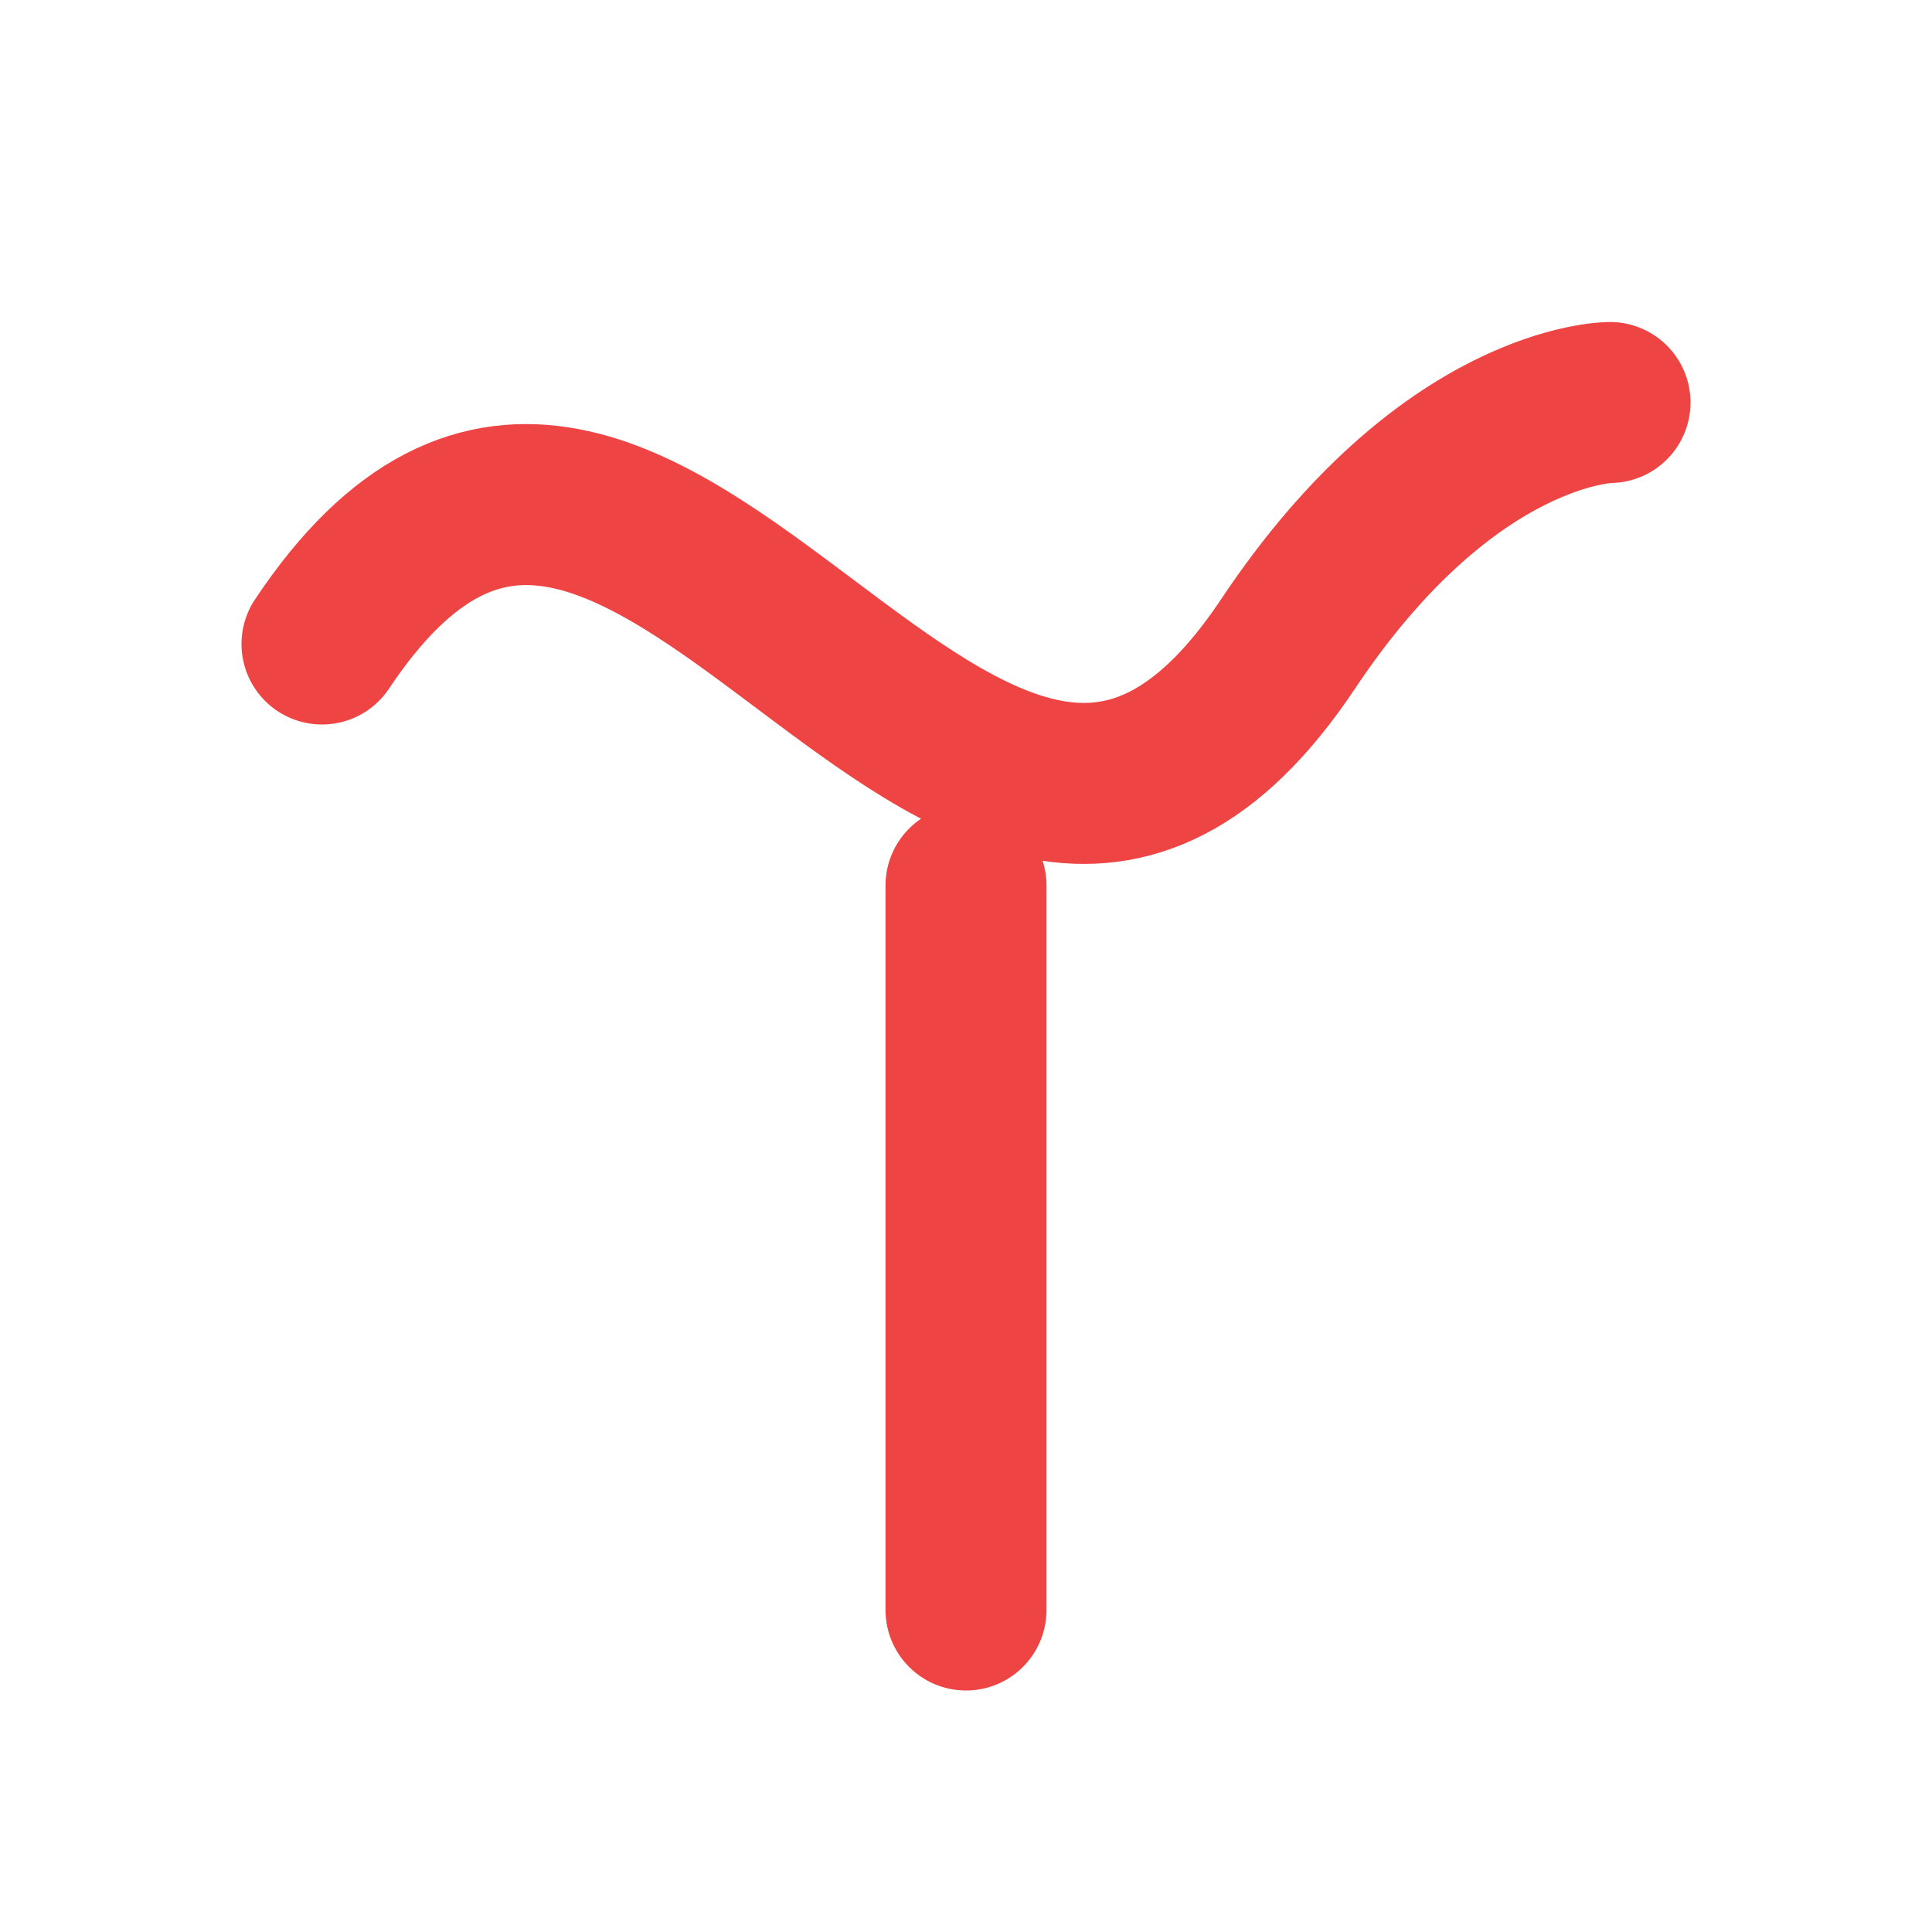
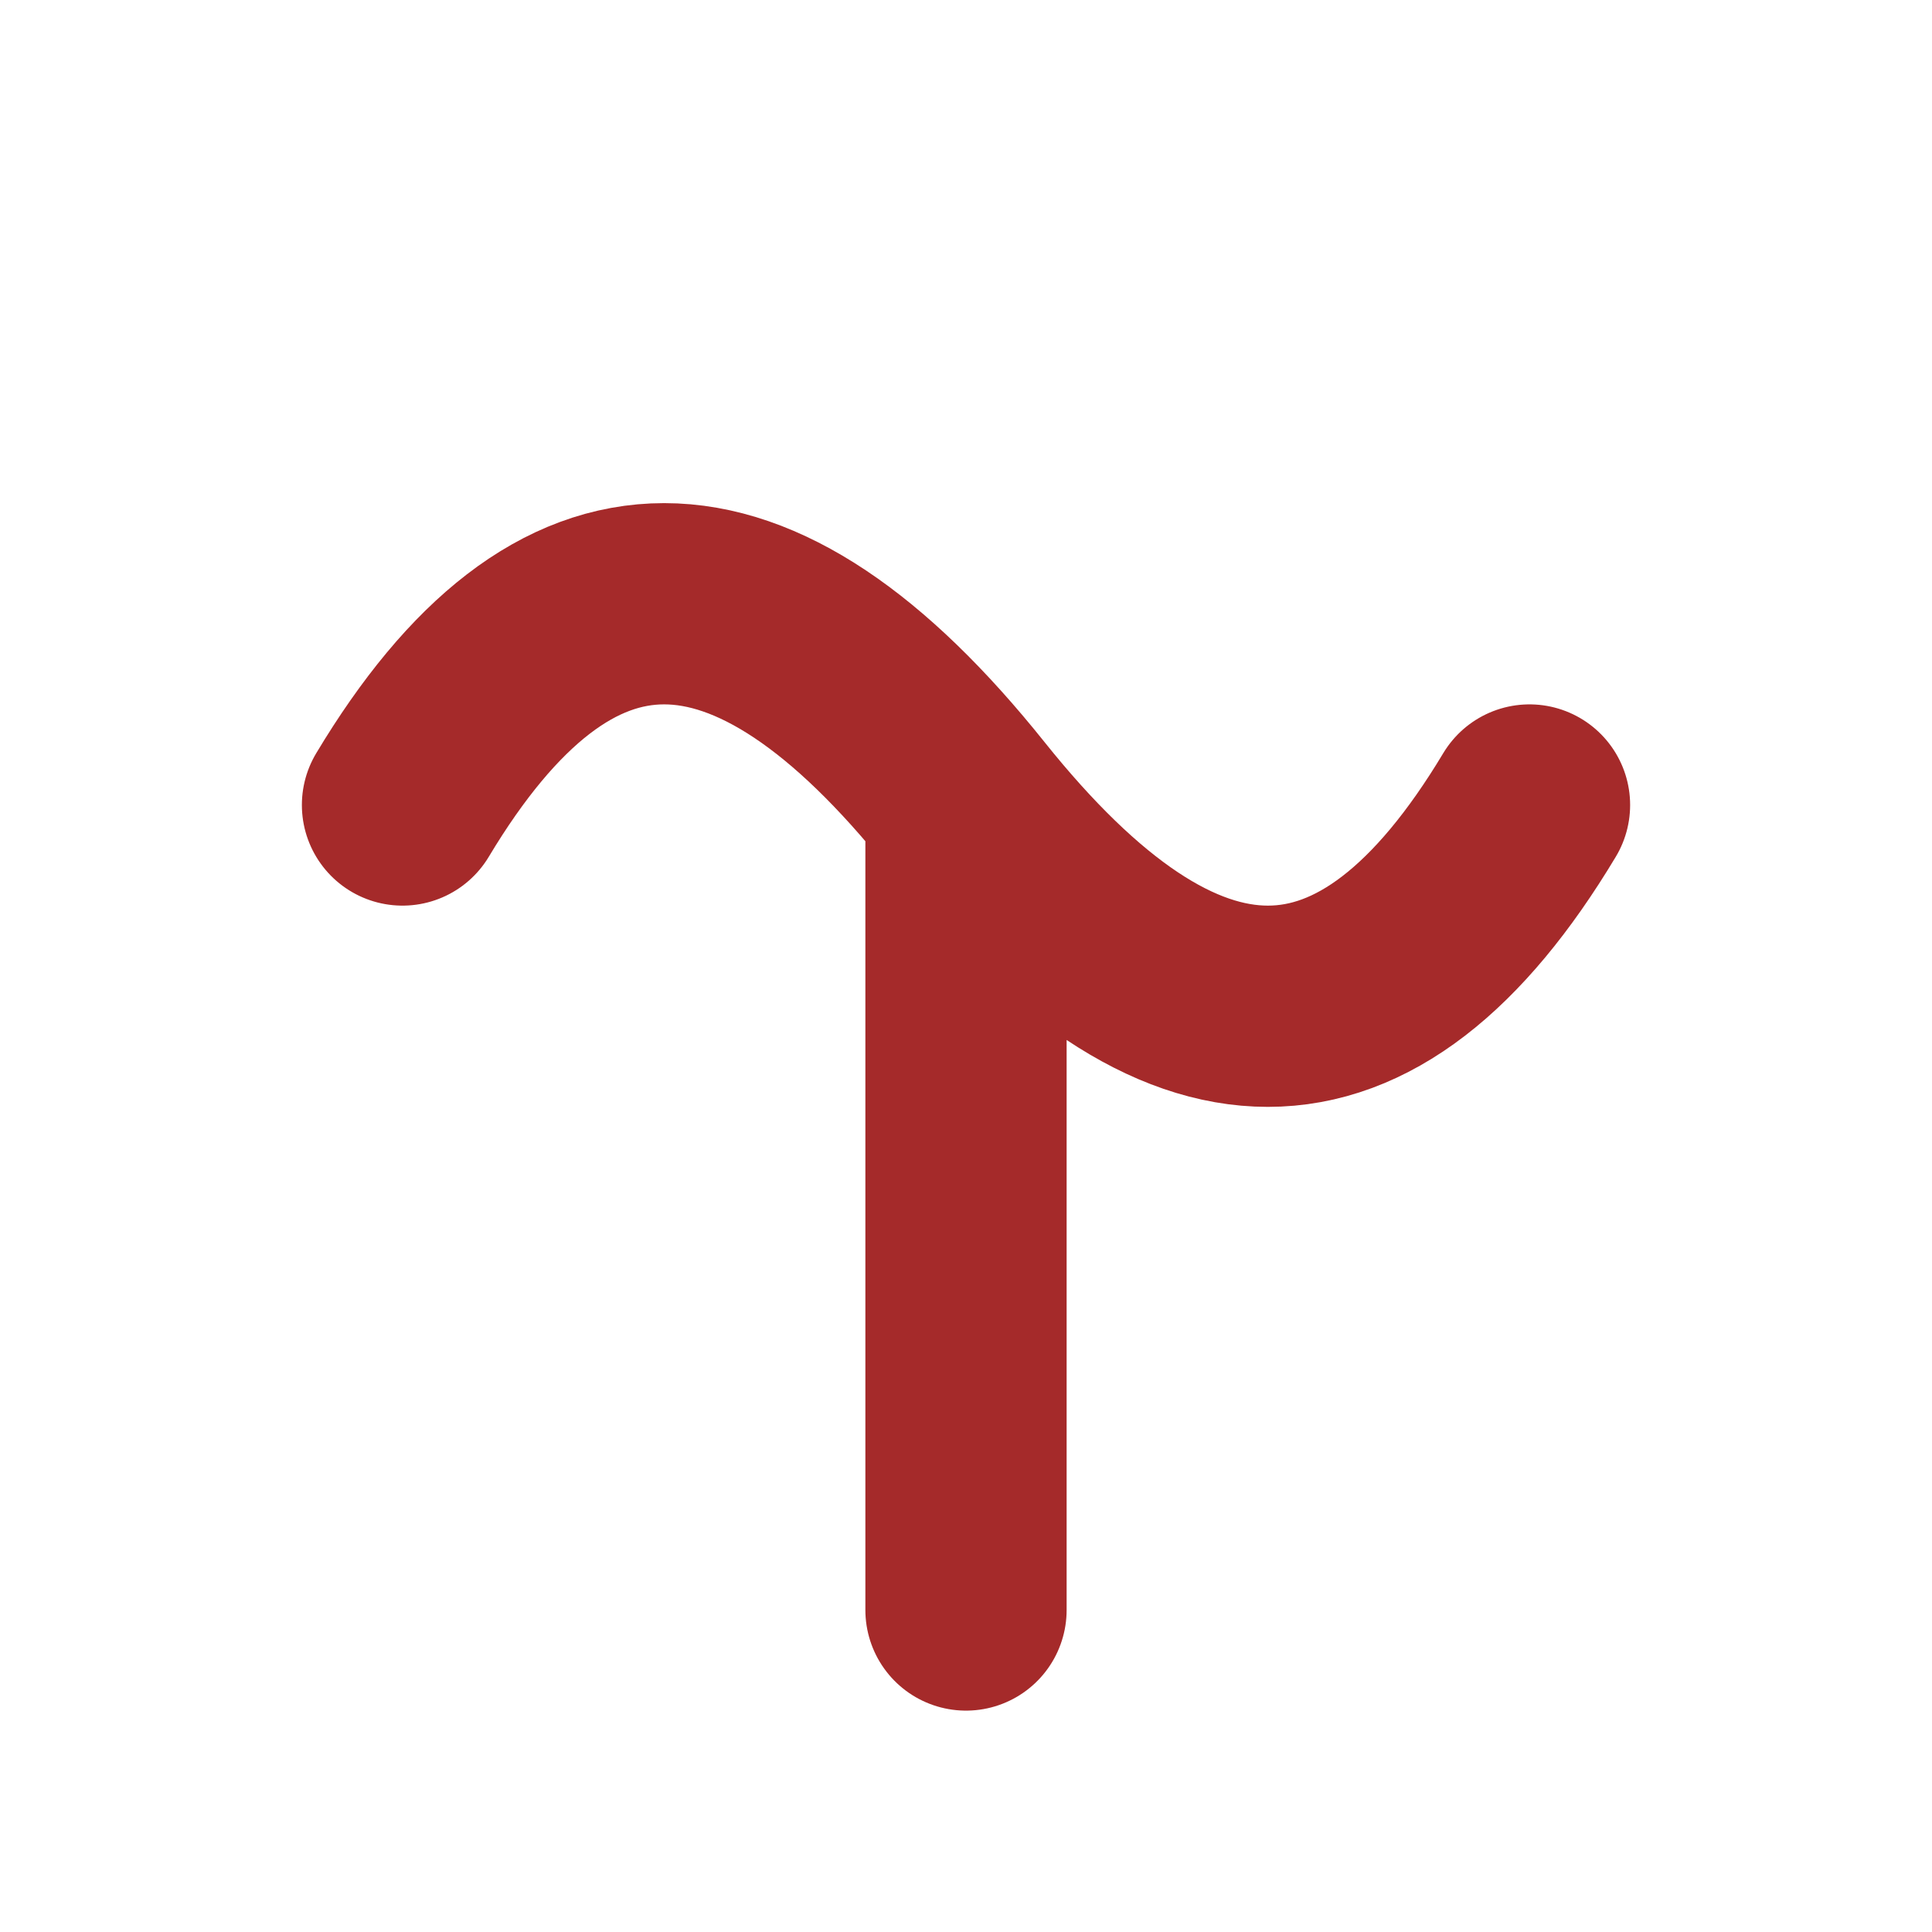
- <svg width="14" height="14" viewBox="0 0 24 24" fill="none" stroke="#ef4444" stroke-width="2" stroke-linecap="round">
-   <path d="M4 8c4-6 8 6 12 0 2-3 4-3 4-3" />
-   <path d="M12 11v9" />
+ <svg xmlns="http://www.w3.org/2000/svg" width="24" height="24" viewBox="0 0 24 24" fill="none" stroke="#a52a2a" stroke-width="2.5" stroke-linecap="round" stroke-linejoin="round">
+   <path d="M12 20V10M5 10Q8 5 12 10Q16 15 19 10" />
</svg>
